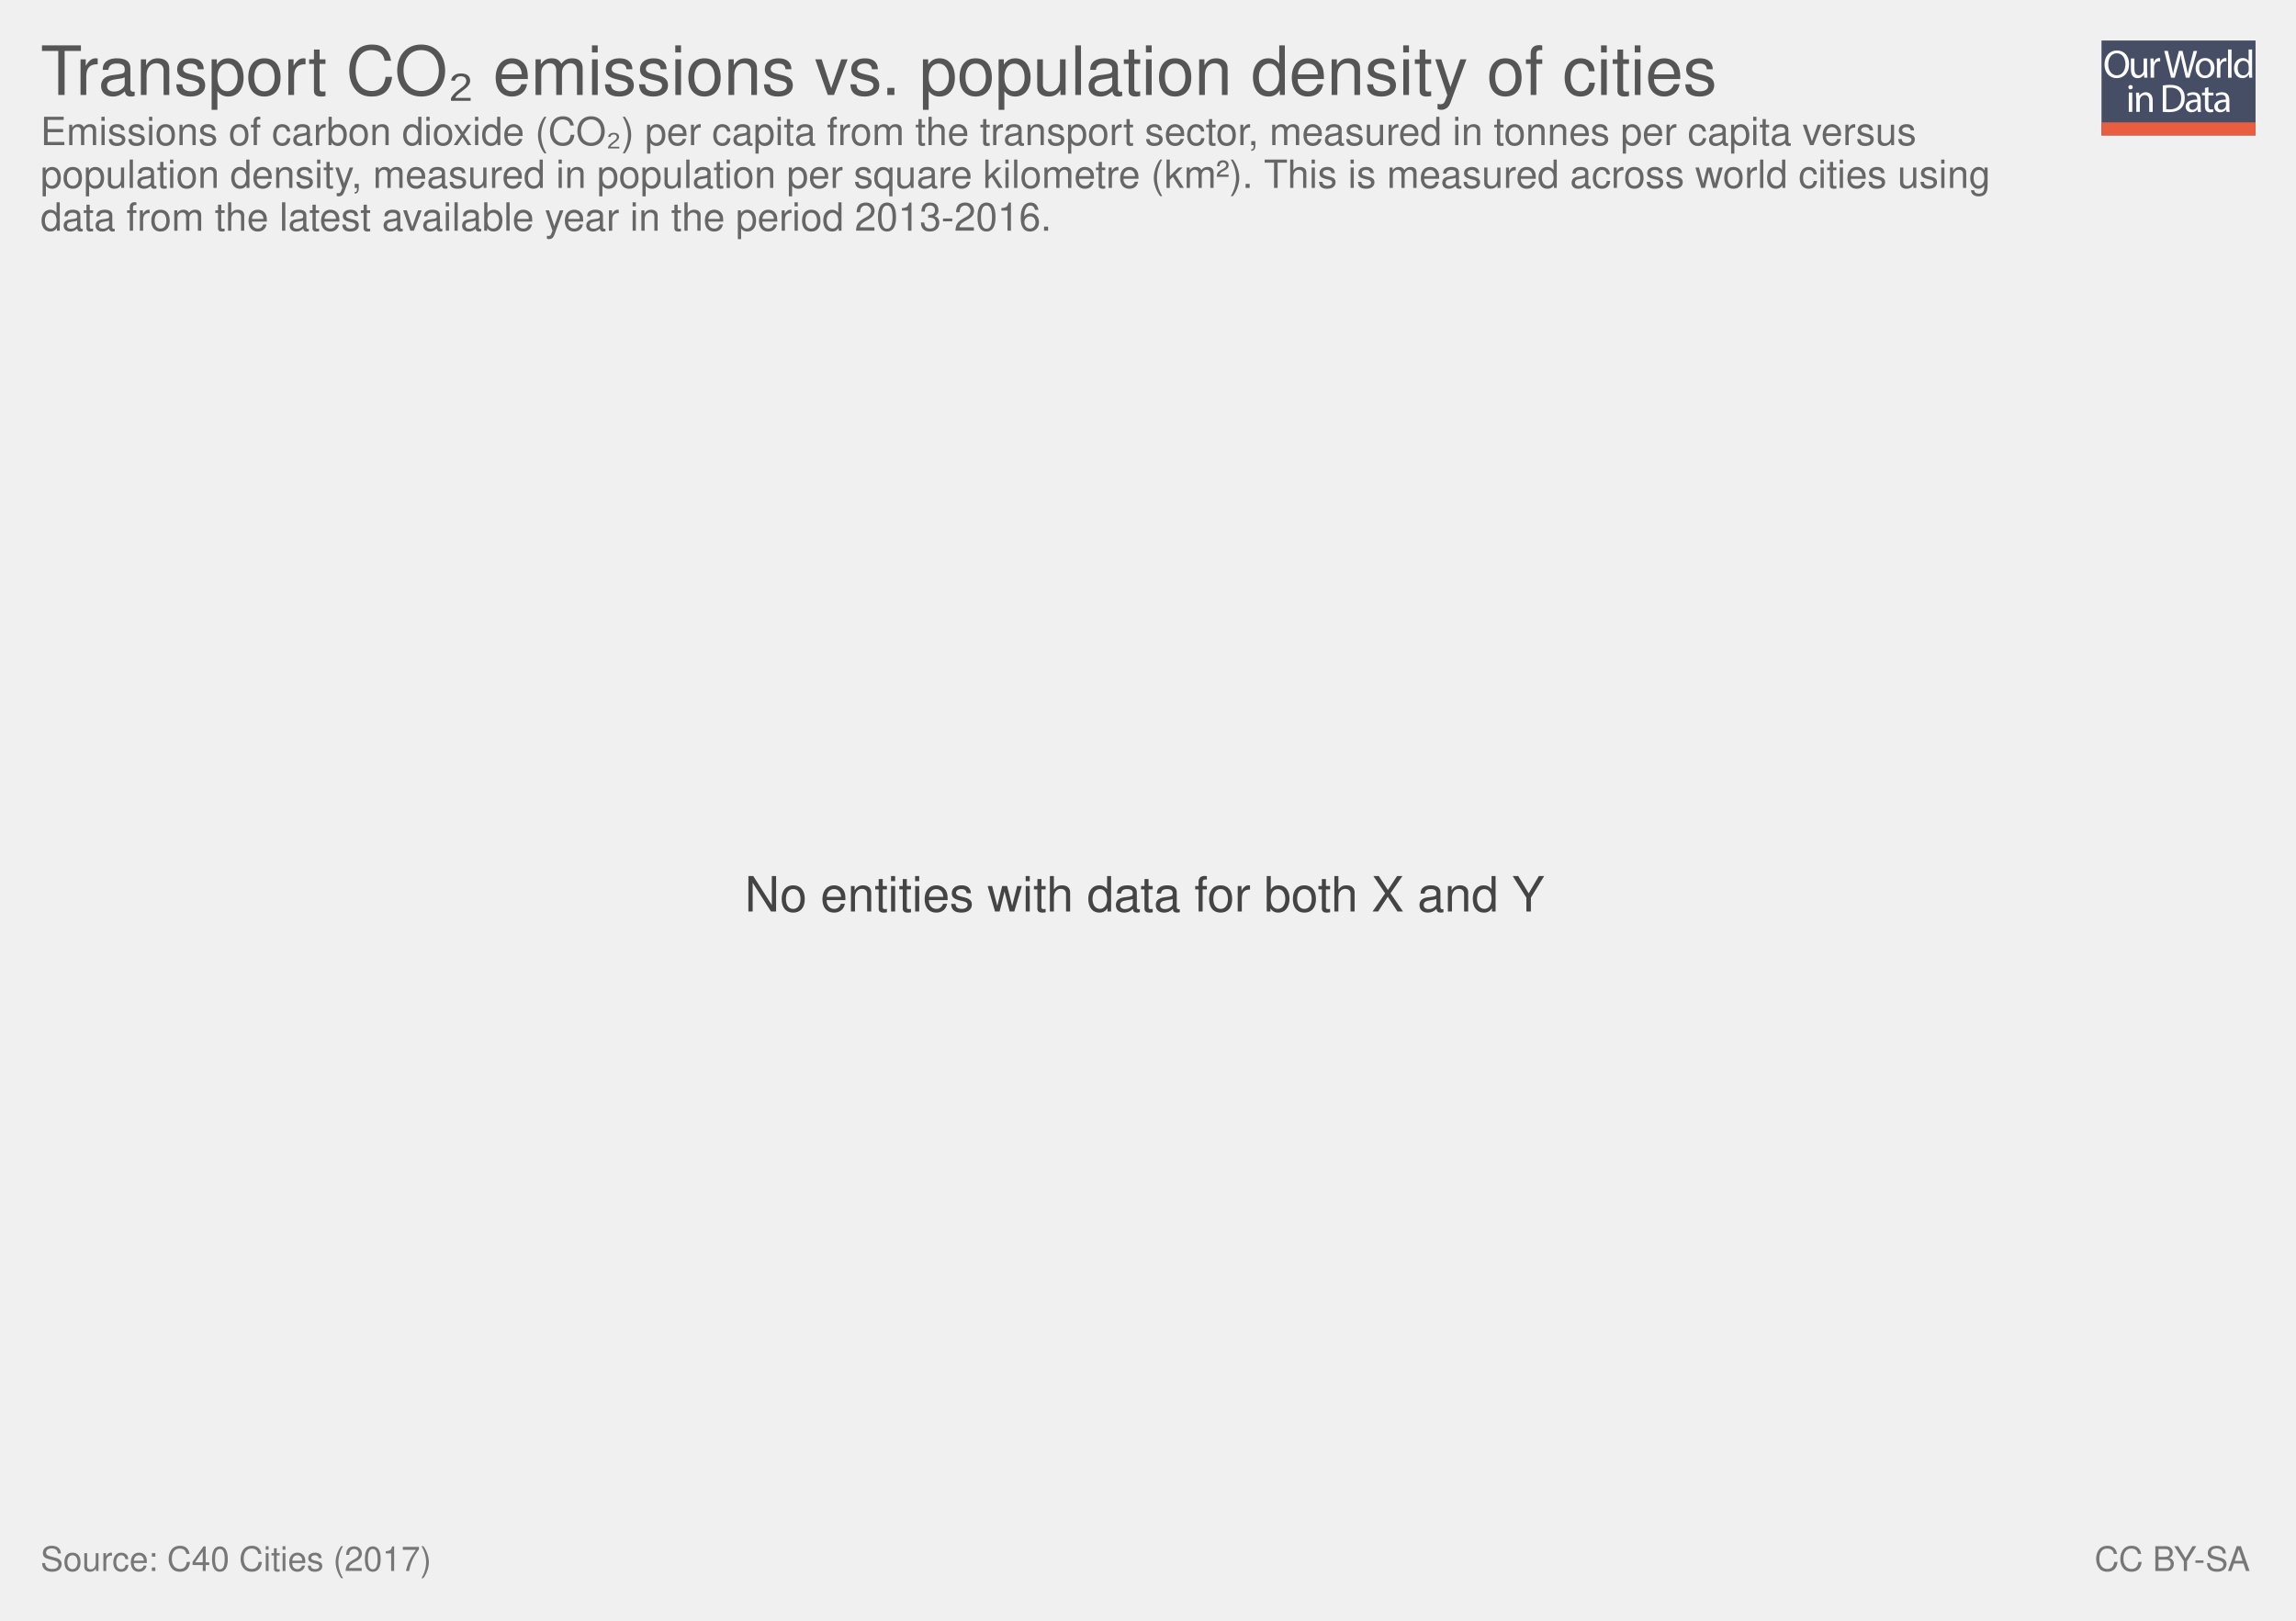
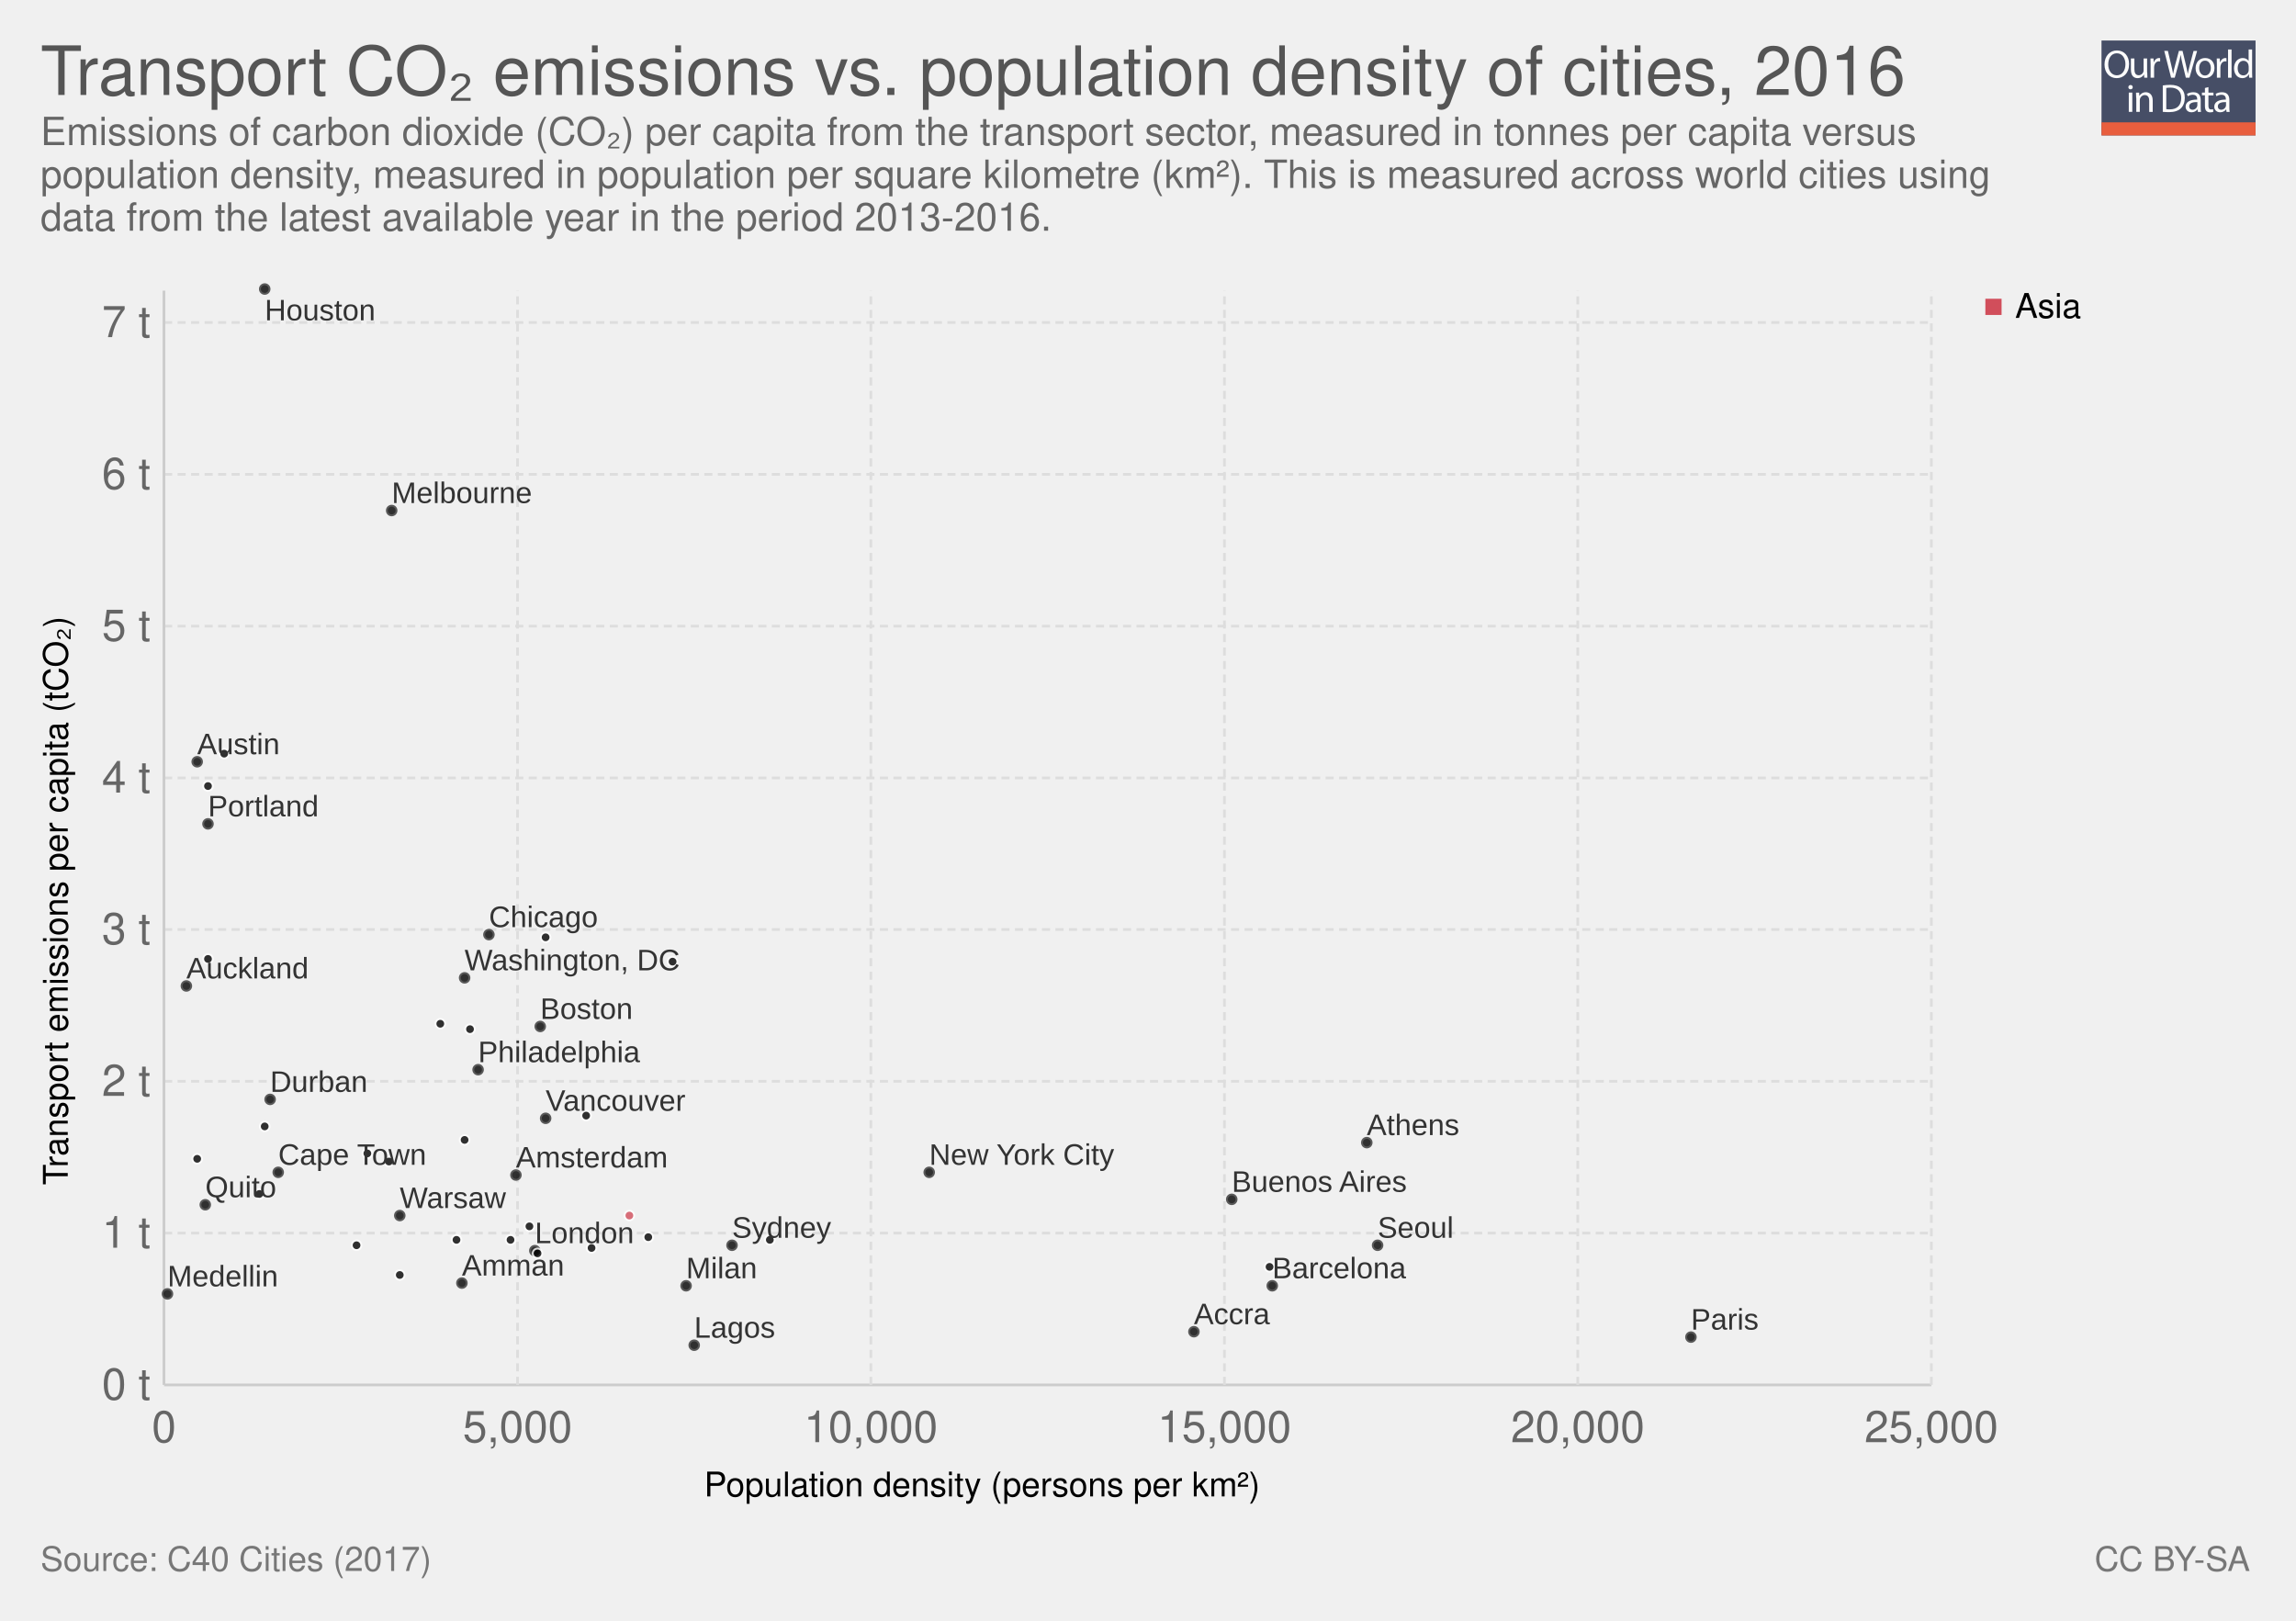
<svg xmlns="http://www.w3.org/2000/svg" xmlns:xlink="http://www.w3.org/1999/xlink" version="1.1" style="font-family: 'Helvetica Neue', Helvetica, Arial, sans-serif; font-size: 18px; background-color: white; text-rendering: optimizeLegibility; -webkit-font-smoothing: antialiased;" width="850" height="600">
  <g class="ChartTab">
    <g class="HeaderView">
      <g opacity="0.8" transform="translate(778, 15) scale(0.27)">
        <a xlink:href="https://ourworldindata.org" target="_blank">
          <g>
            <rect x="0" y="0" fill="#1B2543" width="211.2" height="130.1" />
            <rect x="0" y="112.2" fill="#E63912" width="211.2" height="17.9" />
            <g>
              <rect x="1.2" y="12.3" fill="none" width="210.2" height="99.2" />
              <path fill="#FFFFFF" d="M37.8,32.2c0,12.7-7.7,19.4-17.1,19.4c-9.7,0-16.6-7.5-16.6-18.7c0-11.7,7.3-19.3,17.1-19.3 C31.3,13.7,37.8,21.3,37.8,32.2z M9.2,32.8c0,7.9,4.3,14.9,11.8,14.9c7.5,0,11.8-6.9,11.8-15.3c0-7.3-3.8-14.9-11.8-14.9 C13.1,17.5,9.2,24.8,9.2,32.8z" />
              <path fill="#FFFFFF" d="M62.7,43.8c0,2.7,0.1,5.1,0.2,7.2h-4.3l-0.3-4.3h-0.1c-1.3,2.1-4,4.9-8.8,4.9c-4.2,0-9.1-2.3-9.1-11.6 V24.6h4.8v14.6c0,5,1.5,8.4,5.9,8.4c3.2,0,5.5-2.2,6.3-4.4c0.3-0.7,0.4-1.6,0.4-2.5V24.6h4.8V43.8z" />
              <path fill="#FFFFFF" d="M67.3,32.8c0-3.1-0.1-5.8-0.2-8.2h4.2l0.2,5.2h0.2c1.2-3.5,4.1-5.8,7.3-5.8c0.5,0,0.9,0.1,1.4,0.2v4.5 c-0.5-0.1-1-0.2-1.6-0.2c-3.4,0-5.8,2.6-6.5,6.2c-0.1,0.7-0.2,1.4-0.2,2.2V51h-4.8V32.8z" />
              <path fill="#FFFFFF" d="M95.4,51l-9.4-36.8h5l4.4,18.6c1.1,4.6,2.1,9.2,2.7,12.7h0.1c0.6-3.7,1.8-8,3-12.8l4.9-18.5h5l4.5,18.7 c1,4.4,2,8.7,2.6,12.6h0.1c0.8-4,1.8-8.1,3-12.7l4.9-18.5h4.9L120.6,51h-5L111,31.9c-1.1-4.7-1.9-8.3-2.4-12h-0.1 c-0.7,3.7-1.5,7.3-2.8,12L100.4,51H95.4z" />
              <path fill="#FFFFFF" d="M154.9,37.6c0,9.8-6.8,14-13.2,14c-7.2,0-12.7-5.2-12.7-13.6c0-8.8,5.8-14,13.1-14 C149.8,24,154.9,29.5,154.9,37.6z M133.9,37.9c0,5.8,3.3,10.1,8,10.1c4.6,0,8-4.3,8-10.3c0-4.5-2.2-10.1-7.9-10.1 C136.3,27.6,133.9,32.8,133.9,37.9z" />
              <path fill="#FFFFFF" d="M158.2,32.8c0-3.1-0.1-5.8-0.2-8.2h4.2l0.2,5.2h0.2c1.2-3.5,4.1-5.8,7.3-5.8c0.5,0,0.9,0.1,1.4,0.2v4.5 c-0.5-0.1-1-0.2-1.6-0.2c-3.4,0-5.8,2.6-6.5,6.2c-0.1,0.7-0.2,1.4-0.2,2.2V51h-4.8V32.8z" />
              <path fill="#FFFFFF" d="M173.5,12.3h4.8V51h-4.8V12.3z" />
              <path fill="#FFFFFF" d="M206.5,12.3v31.9c0,2.3,0.1,5,0.2,6.8h-4.3l-0.2-4.6H202c-1.5,2.9-4.7,5.2-9,5.2 c-6.4,0-11.3-5.4-11.3-13.4c-0.1-8.8,5.4-14.2,11.9-14.2c4,0,6.8,1.9,8,4h0.1V12.3H206.5z M201.7,35.4c0-0.6-0.1-1.4-0.2-2 c-0.7-3.1-3.3-5.6-6.9-5.6c-5,0-7.9,4.4-7.9,10.2c0,5.3,2.6,9.8,7.8,9.8c3.2,0,6.2-2.1,7.1-5.7c0.2-0.7,0.2-1.3,0.2-2.1V35.4z" />
              <path fill="#FFFFFF" d="M42.8,64c0.1,1.6-1.1,2.9-3.1,2.9c-1.7,0-2.9-1.3-2.9-2.9c0-1.7,1.3-3,3-3C41.7,61,42.8,62.3,42.8,64z M37.4,97.8V71.4h4.8v26.4H37.4z" />
              <path fill="#FFFFFF" d="M47.5,78.6c0-2.7-0.1-5-0.2-7.1h4.3l0.3,4.4h0.1c1.3-2.5,4.4-5,8.8-5c3.7,0,9.4,2.2,9.4,11.2v15.8h-4.8 V82.6c0-4.3-1.6-7.8-6.1-7.8c-3.2,0-5.6,2.2-6.5,4.9c-0.2,0.6-0.3,1.4-0.3,2.2v15.9h-4.8V78.6z" />
              <path fill="#FFFFFF" d="M84,61.6c2.9-0.4,6.3-0.8,10.1-0.8c6.8,0,11.7,1.6,14.9,4.6c3.3,3,5.2,7.3,5.2,13.2c0,6-1.9,10.9-5.3,14.3 c-3.4,3.4-9.1,5.3-16.3,5.3c-3.4,0-6.2-0.2-8.6-0.4V61.6z M88.8,94.1c1.2,0.2,3,0.3,4.8,0.3c10.2,0,15.7-5.7,15.7-15.6 c0.1-8.7-4.9-14.2-14.9-14.2c-2.5,0-4.3,0.2-5.6,0.5V94.1z" />
              <path fill="#FFFFFF" d="M132.1,97.8l-0.4-3.3h-0.2c-1.5,2.1-4.3,3.9-8.1,3.9c-5.4,0-8.1-3.8-8.1-7.6c0-6.4,5.7-9.9,15.9-9.8v-0.5 c0-2.2-0.6-6.1-6-6.1c-2.5,0-5,0.8-6.9,2l-1.1-3.2c2.2-1.4,5.4-2.3,8.7-2.3c8.1,0,10.1,5.5,10.1,10.8v9.9c0,2.3,0.1,4.5,0.4,6.3 H132.1z M131.4,84.4c-5.3-0.1-11.2,0.8-11.2,5.9c0,3.1,2.1,4.6,4.5,4.6c3.4,0,5.6-2.2,6.4-4.4c0.2-0.5,0.3-1,0.3-1.5V84.4z" />
              <path fill="#FFFFFF" d="M146.6,63.9v7.6h6.9v3.7h-6.9v14.2c0,3.3,0.9,5.1,3.6,5.1c1.3,0,2.2-0.2,2.8-0.3l0.2,3.6 c-0.9,0.4-2.4,0.7-4.3,0.7c-2.2,0-4-0.7-5.2-2c-1.4-1.4-1.9-3.8-1.9-6.9V75.1h-4.1v-3.7h4.1v-6.3L146.6,63.9z" />
              <path fill="#FFFFFF" d="M171.4,97.8l-0.4-3.3h-0.2c-1.5,2.1-4.3,3.9-8.1,3.9c-5.4,0-8.1-3.8-8.1-7.6c0-6.4,5.7-9.9,15.9-9.8v-0.5 c0-2.2-0.6-6.1-6-6.1c-2.5,0-5,0.8-6.9,2l-1.1-3.2c2.2-1.4,5.4-2.3,8.7-2.3c8.1,0,10.1,5.5,10.1,10.8v9.9c0,2.3,0.1,4.5,0.4,6.3 H171.4z M170.7,84.4c-5.3-0.1-11.2,0.8-11.2,5.9c0,3.1,2.1,4.6,4.5,4.6c3.4,0,5.6-2.2,6.4-4.4c0.2-0.5,0.3-1,0.3-1.5V84.4z" />
            </g>
          </g>
        </a>
      </g>
      <a href="https://ourworldindata.org/grapher/transport-emissions-city-density" target="_blank">
        <text font-size="25.20" x="15.0" y="35.2" fill="#555">
-           <tspan x="15" y="35.16">Transport CO₂ emissions vs. population density of cities</tspan>
+           <tspan x="15" y="35.16">Transport CO₂ emissions vs. population density of cities, 2016</tspan>
        </text>
      </a>
      <text font-size="14.40" x="15.0" y="53.7" fill="#666">
        <tspan x="15" y="53.72">Emissions of carbon dioxide (CO₂) per capita from the transport sector, measured in tonnes per capita versus</tspan>
        <tspan x="15" y="69.56">population density, measured in population per square kilometre (km²). This is measured across world cities using</tspan>
        <tspan x="15" y="85.4">data from the latest available year in the period 2013-2016.</tspan>
      </text>
    </g>
-     <g class="NoData">
-       <text font-size="18.00" x="275.7" y="337.4" fill="#444">
-         <tspan x="275.69" y="337.45">No entities with data for both X and Y</tspan>
-       </text>
+     <g>
+       <g class="AxisBoxView">
+         <g class="HorizontalAxis">
+           <text font-size="12.60" x="260.7" y="554.0">
+             <tspan x="260.672" y="553.98">Population density (persons per km²)</tspan>
+           </text>
+           <text x="60.7" y="533.9" fill="#666" text-anchor="middle" font-size="16.2">0</text>
+           <text x="191.6" y="533.9" fill="#666" text-anchor="middle" font-size="16.2">5,000</text>
+           <text x="322.4" y="533.9" fill="#666" text-anchor="middle" font-size="16.2">10,000</text>
+           <text x="453.3" y="533.9" fill="#666" text-anchor="middle" font-size="16.2">15,000</text>
+           <text x="584.1" y="533.9" fill="#666" text-anchor="middle" font-size="16.2">20,000</text>
+           <text x="715" y="533.9" fill="#666" text-anchor="middle" font-size="16.2">25,000</text>
+         </g>
+         <g class="VerticalAxis">
+           <text font-size="12.60" x="-438.7" y="25.1" transform="rotate(-90)">
+             <tspan x="-438.709" y="25.08">Transport emissions per capita (tCO₂)</tspan>
+           </text>
+           <text x="55.74" y="512.7" fill="#666" dominant-baseline="middle" text-anchor="end" font-size="16.2">0 t</text>
+           <text x="55.74" y="456.5" fill="#666" dominant-baseline="middle" text-anchor="end" font-size="16.2">1 t</text>
+           <text x="55.74" y="400.3" fill="#666" dominant-baseline="middle" text-anchor="end" font-size="16.2">2 t</text>
+           <text x="55.74" y="344.1" fill="#666" dominant-baseline="middle" text-anchor="end" font-size="16.2">3 t</text>
+           <text x="55.74" y="288" fill="#666" dominant-baseline="middle" text-anchor="end" font-size="16.2">4 t</text>
+           <text x="55.74" y="231.8" fill="#666" dominant-baseline="middle" text-anchor="end" font-size="16.2">5 t</text>
+           <text x="55.74" y="175.6" fill="#666" dominant-baseline="middle" text-anchor="end" font-size="16.2">6 t</text>
+           <text x="55.74" y="119.4" fill="#666" dominant-baseline="middle" text-anchor="end" font-size="16.2">7 t</text>
+         </g>
+         <g class="AxisGridLines">
+           <line x1="60.74" y1="512.7" x2="715.00" y2="512.7" stroke="#ccc" />
+           <line x1="60.74" y1="456.5" x2="715.00" y2="456.5" stroke="#ddd" stroke-dasharray="3,2" />
+           <line x1="60.74" y1="400.3" x2="715.00" y2="400.3" stroke="#ddd" stroke-dasharray="3,2" />
+           <line x1="60.74" y1="344.1" x2="715.00" y2="344.1" stroke="#ddd" stroke-dasharray="3,2" />
+           <line x1="60.74" y1="288" x2="715.00" y2="288" stroke="#ddd" stroke-dasharray="3,2" />
+           <line x1="60.74" y1="231.8" x2="715.00" y2="231.8" stroke="#ddd" stroke-dasharray="3,2" />
+           <line x1="60.74" y1="175.6" x2="715.00" y2="175.6" stroke="#ddd" stroke-dasharray="3,2" />
+           <line x1="60.74" y1="119.4" x2="715.00" y2="119.4" stroke="#ddd" stroke-dasharray="3,2" />
+         </g>
+         <g class="AxisGridLines">
+           <line x1="60.7" y1="512.70" x2="60.7" y2="107.60" stroke="#ccc" />
+           <line x1="191.6" y1="512.70" x2="191.6" y2="107.60" stroke="#ddd" stroke-dasharray="3,2" />
+           <line x1="322.4" y1="512.70" x2="322.4" y2="107.60" stroke="#ddd" stroke-dasharray="3,2" />
+           <line x1="453.3" y1="512.70" x2="453.3" y2="107.60" stroke="#ddd" stroke-dasharray="3,2" />
+           <line x1="584.1" y1="512.70" x2="584.1" y2="107.60" stroke="#ddd" stroke-dasharray="3,2" />
+           <line x1="715" y1="512.70" x2="715" y2="107.60" stroke="#ddd" stroke-dasharray="3,2" />
+         </g>
+       </g>
+       <g clip-path="url(#scatterBounds-111)" font-family="Arial Narrow, Arial, sans-serif" class="PointsWithLabels clickable">
+         <rect x="60.744" y="107.6" width="654.256" height="405.1" fill="rgba(255,255,255,0)" />
+         <defs>
+           <clipPath id="scatterBounds-111">
+             <rect x="50.744" y="97.6" width="674.256" height="425.1" />
+           </clipPath>
+         </defs>
+         <g class="key-Amman_0">
+           <circle cx="171.00" cy="475.00" r="1.78" fill="#000" opacity="0.8" stroke="#333" stroke-width="0.7" />
+         </g>
+         <g class="key-Athens_0">
+           <circle cx="506.00" cy="423.00" r="1.78" fill="#000" opacity="0.8" stroke="#333" stroke-width="0.7" />
+         </g>
+         <g class="key-Auckland_0">
+           <circle cx="69.00" cy="365.00" r="1.78" fill="#000" opacity="0.8" stroke="#333" stroke-width="0.7" />
+         </g>
+         <g class="key-Boston_0">
+           <circle cx="200.00" cy="380.00" r="1.78" fill="#000" opacity="0.8" stroke="#333" stroke-width="0.7" />
+         </g>
+         <g class="key-Buenos-Aires_0">
+           <circle cx="456.00" cy="444.00" r="1.78" fill="#000" opacity="0.8" stroke="#333" stroke-width="0.7" />
+         </g>
+         <g class="key-Cape-Town_0">
+           <circle cx="103.00" cy="434.00" r="1.78" fill="#000" opacity="0.8" stroke="#333" stroke-width="0.7" />
+         </g>
+         <g class="key-Melbourne_0">
+           <circle cx="145.00" cy="189.00" r="1.78" fill="#000" opacity="0.8" stroke="#333" stroke-width="0.7" />
+         </g>
+         <g class="key-Sydney_0">
+           <circle cx="271.00" cy="461.00" r="1.78" fill="#000" opacity="0.8" stroke="#333" stroke-width="0.7" />
+         </g>
+         <g class="key-Vancouver_0">
+           <circle cx="202.00" cy="414.00" r="1.78" fill="#000" opacity="0.8" stroke="#333" stroke-width="0.7" />
+         </g>
+         <g class="key-Copenhagen_0">
+           <circle cx="240.00" cy="458.00" r="1.78" fill="#000" opacity="0.8" stroke="#fff" stroke-width="0.7" />
+         </g>
+         <g class="key-Washington__002c-DC_0">
+           <circle cx="172.00" cy="362.00" r="1.78" fill="#000" opacity="0.8" stroke="#333" stroke-width="0.7" />
+         </g>
+         <g class="key-Johannesburg_0">
+           <circle cx="136.00" cy="427.00" r="1.78" fill="#000" opacity="0.8" stroke="#fff" stroke-width="0.7" />
+         </g>
+         <g class="key-London_0">
+           <circle cx="198.00" cy="463.00" r="1.78" fill="#000" opacity="0.8" stroke="#333" stroke-width="0.7" />
+         </g>
+         <g class="key-Madrid_0">
+           <circle cx="196.00" cy="454.00" r="1.78" fill="#000" opacity="0.8" stroke="#fff" stroke-width="0.7" />
+         </g>
+         <g class="key-Ciudad-de-Mexico_0">
+           <circle cx="217.00" cy="413.00" r="1.78" fill="#000" opacity="0.8" stroke="#fff" stroke-width="0.7" />
+         </g>
+         <g class="key-New-York-City_0">
+           <circle cx="344.00" cy="434.00" r="1.78" fill="#000" opacity="0.8" stroke="#333" stroke-width="0.7" />
+         </g>
+         <g class="key-Oslo_0">
+           <circle cx="96.00" cy="442.00" r="1.78" fill="#000" opacity="0.8" stroke="#fff" stroke-width="0.7" />
+         </g>
+         <g class="key-Paris_0">
+           <circle cx="626.00" cy="495.00" r="1.78" fill="#000" opacity="0.8" stroke="#333" stroke-width="0.7" />
+         </g>
+         <g class="key-Philadelphia_0">
+           <circle cx="177.00" cy="396.00" r="1.78" fill="#000" opacity="0.8" stroke="#333" stroke-width="0.7" />
+         </g>
+         <g class="key-Portland_0">
+           <circle cx="77.00" cy="305.00" r="1.78" fill="#000" opacity="0.8" stroke="#333" stroke-width="0.7" />
+         </g>
+         <g class="key-San-Francisco_0">
+           <circle cx="249.00" cy="356.00" r="1.78" fill="#000" opacity="0.8" stroke="#fff" stroke-width="0.7" />
+         </g>
+         <g class="key-Stockholm_0">
+           <circle cx="189.00" cy="459.00" r="1.78" fill="#000" opacity="0.8" stroke="#fff" stroke-width="0.7" />
+         </g>
+         <g class="key-Toronto_0">
+           <circle cx="174.00" cy="381.00" r="1.78" fill="#000" opacity="0.8" stroke="#fff" stroke-width="0.7" />
+         </g>
+         <g class="key-Durban_0">
+           <circle cx="100.00" cy="407.00" r="1.78" fill="#000" opacity="0.8" stroke="#333" stroke-width="0.7" />
+         </g>
+         <g class="key-Yokohama_0">
+           <circle cx="285.00" cy="459.00" r="1.78" fill="#000" opacity="0.8" stroke="#fff" stroke-width="0.7" />
+         </g>
+         <g class="key-Seoul_0">
+           <circle cx="510.00" cy="461.00" r="1.78" fill="#000" opacity="0.8" stroke="#333" stroke-width="0.7" />
+         </g>
+         <g class="key-Lima_0">
+           <circle cx="148.00" cy="472.00" r="1.78" fill="#000" opacity="0.8" stroke="#fff" stroke-width="0.7" />
+         </g>
+         <g class="key-Quito_0">
+           <circle cx="76.00" cy="446.00" r="1.78" fill="#000" opacity="0.8" stroke="#333" stroke-width="0.7" />
+         </g>
+         <g class="key-Austin_0">
+           <circle cx="73.00" cy="282.00" r="1.78" fill="#000" opacity="0.8" stroke="#333" stroke-width="0.7" />
+         </g>
+         <g class="key-Chicago_0">
+           <circle cx="181.00" cy="346.00" r="1.78" fill="#000" opacity="0.8" stroke="#333" stroke-width="0.7" />
+         </g>
+         <g class="key-Los-Angeles_0">
+           <circle cx="144.00" cy="430.00" r="1.78" fill="#000" opacity="0.8" stroke="#fff" stroke-width="0.7" />
+         </g>
+         <g class="key-New-Orleans_0">
+           <circle cx="83.00" cy="279.00" r="1.78" fill="#000" opacity="0.8" stroke="#fff" stroke-width="0.7" />
+         </g>
+         <g class="key-Basel_0">
+           <circle cx="199.00" cy="464.00" r="1.78" fill="#000" opacity="0.8" stroke="#fff" stroke-width="0.7" />
+         </g>
+         <g class="key-Heidelberg_0">
+           <circle cx="98.00" cy="417.00" r="1.78" fill="#000" opacity="0.8" stroke="#fff" stroke-width="0.7" />
+         </g>
+         <g class="key-Amsterdam_0">
+           <circle cx="191.00" cy="435.00" r="1.78" fill="#000" opacity="0.8" stroke="#333" stroke-width="0.7" />
+         </g>
+         <g class="key-Tshwane_0">
+           <circle cx="73.00" cy="429.00" r="1.78" fill="#000" opacity="0.8" stroke="#fff" stroke-width="0.7" />
+         </g>
+         <g class="key-Salvador_0">
+           <circle cx="169.00" cy="459.00" r="1.78" fill="#000" opacity="0.8" stroke="#fff" stroke-width="0.7" />
+         </g>
+         <g class="key-Accra_0">
+           <circle cx="442.00" cy="493.00" r="1.78" fill="#000" opacity="0.8" stroke="#333" stroke-width="0.7" />
+         </g>
+         <g class="key-Warsaw_0">
+           <circle cx="148.00" cy="450.00" r="1.78" fill="#000" opacity="0.8" stroke="#333" stroke-width="0.7" />
+         </g>
+         <g class="key-Barcelona_0">
+           <circle cx="471.00" cy="476.00" r="1.78" fill="#000" opacity="0.8" stroke="#333" stroke-width="0.7" />
+         </g>
+         <g class="key-Hong-Kong_0">
+           <circle cx="233.00" cy="450.00" r="1.78" fill="#d14e5b" opacity="0.8" stroke="#fff" stroke-width="0.7" />
+         </g>
+         <g class="key-Istanbul_0">
+           <circle cx="132.00" cy="461.00" r="1.78" fill="#000" opacity="0.8" stroke="#fff" stroke-width="0.7" />
+         </g>
+         <g class="key-Lagos_0">
+           <circle cx="257.00" cy="498.00" r="1.78" fill="#000" opacity="0.8" stroke="#333" stroke-width="0.7" />
+         </g>
+         <g class="key-Dubai_0">
+           <circle cx="77.00" cy="291.00" r="1.78" fill="#000" opacity="0.8" stroke="#fff" stroke-width="0.7" />
+         </g>
+         <g class="key-Tokyo_0">
+           <circle cx="219.00" cy="462.00" r="1.78" fill="#000" opacity="0.8" stroke="#fff" stroke-width="0.7" />
+         </g>
+         <g class="key-Montreal_0">
+           <circle cx="163.00" cy="379.00" r="1.78" fill="#000" opacity="0.8" stroke="#fff" stroke-width="0.7" />
+         </g>
+         <g class="key-Houston_0">
+           <circle cx="98.00" cy="107.00" r="1.78" fill="#000" opacity="0.8" stroke="#333" stroke-width="0.7" />
+         </g>
+         <g class="key-Chennai_0">
+           <circle cx="470.00" cy="469.00" r="1.78" fill="#000" opacity="0.8" stroke="#fff" stroke-width="0.7" />
+         </g>
+         <g class="key-Bangkok_0">
+           <circle cx="202.00" cy="347.00" r="1.78" fill="#000" opacity="0.8" stroke="#fff" stroke-width="0.7" />
+         </g>
+         <g class="key-Milan_0">
+           <circle cx="254.00" cy="476.00" r="1.78" fill="#000" opacity="0.8" stroke="#333" stroke-width="0.7" />
+         </g>
+         <g class="key-Venice_0">
+           <circle cx="77.00" cy="355.00" r="1.78" fill="#000" opacity="0.8" stroke="#fff" stroke-width="0.7" />
+         </g>
+         <g class="key-Curitiba_0">
+           <circle cx="172.00" cy="422.00" r="1.78" fill="#000" opacity="0.8" stroke="#fff" stroke-width="0.7" />
+         </g>
+         <g class="key-Medellin_0">
+           <circle cx="62.00" cy="479.00" r="1.78" fill="#000" opacity="0.8" stroke="#333" stroke-width="0.7" />
+         </g>
+         <g fill="#333" class="backgroundLabels">
+           <text x="171.00" y="472.22" font-size="11.00">Amman</text>
+           <text x="506.00" y="420.22" font-size="11.00">Athens</text>
+           <text x="69.00" y="362.22" font-size="11.00">Auckland</text>
+           <text x="200.00" y="377.22" font-size="11.00">Boston</text>
+           <text x="456.00" y="441.22" font-size="11.00">Buenos Aires</text>
+           <text x="103.00" y="431.22" font-size="11.00">Cape Town</text>
+           <text x="145.00" y="186.22" font-size="11.00">Melbourne</text>
+           <text x="271.00" y="458.22" font-size="11.00">Sydney</text>
+           <text x="202.00" y="411.22" font-size="11.00">Vancouver</text>
+           <text x="172.00" y="359.22" font-size="11.00">Washington, DC</text>
+           <text x="198.00" y="460.22" font-size="11.00">London</text>
+           <text x="344.00" y="431.22" font-size="11.00">New York City</text>
+           <text x="626.00" y="492.22" font-size="11.00">Paris</text>
+           <text x="177.00" y="393.22" font-size="11.00">Philadelphia</text>
+           <text x="77.00" y="302.22" font-size="11.00">Portland</text>
+           <text x="100.00" y="404.22" font-size="11.00">Durban</text>
+           <text x="510.00" y="458.22" font-size="11.00">Seoul</text>
+           <text x="76.00" y="443.22" font-size="11.00">Quito</text>
+           <text x="73.00" y="279.22" font-size="11.00">Austin</text>
+           <text x="181.00" y="343.22" font-size="11.00">Chicago</text>
+           <text x="191.00" y="432.22" font-size="11.00">Amsterdam</text>
+           <text x="442.00" y="490.22" font-size="11.00">Accra</text>
+           <text x="148.00" y="447.22" font-size="11.00">Warsaw</text>
+           <text x="471.00" y="473.22" font-size="11.00">Barcelona</text>
+           <text x="257.00" y="495.22" font-size="11.00">Lagos</text>
+           <text x="98.00" y="118.60" font-size="11.00">Houston</text>
+           <text x="254.00" y="473.22" font-size="11.00">Milan</text>
+           <text x="62.00" y="476.22" font-size="11.00">Medellin</text>
+         </g>
+       </g>
+       <g style="cursor: pointer;" class="ScatterColorLegend clickable">
+         <g class="legendMark">
+           <rect x="735" y="105.1" width="35.57" height="17.6" fill="#fff" opacity="0" />,<rect x="735" y="110.6" width="6" height="6" fill="#d14e5b" />,<text font-size="12.60" x="746.0" y="117.7">
+             <tspan x="746" y="117.68">Asia</tspan>
+           </text>
+         </g>
+       </g>
    </g>
    <g style="fill: #777;" class="SourcesFooter">
      <g style="fill: #777;" class="clickable">
        <text font-size="12.60" x="15.0" y="581.6">
          <tspan x="15" y="581.58">Source: C40 Cities (2017)</tspan>
        </text>
      </g>
      <text font-size="12.60" x="775.4" y="581.6">
        <tspan x="775.402" y="581.58">
          <a style="fill: #777;" class="cclogo" href="http://creativecommons.org/licenses/by-sa/4.0/deed.en_US" target="_blank">CC BY-SA</a>
        </tspan>
      </text>
    </g>
  </g>
</svg>
